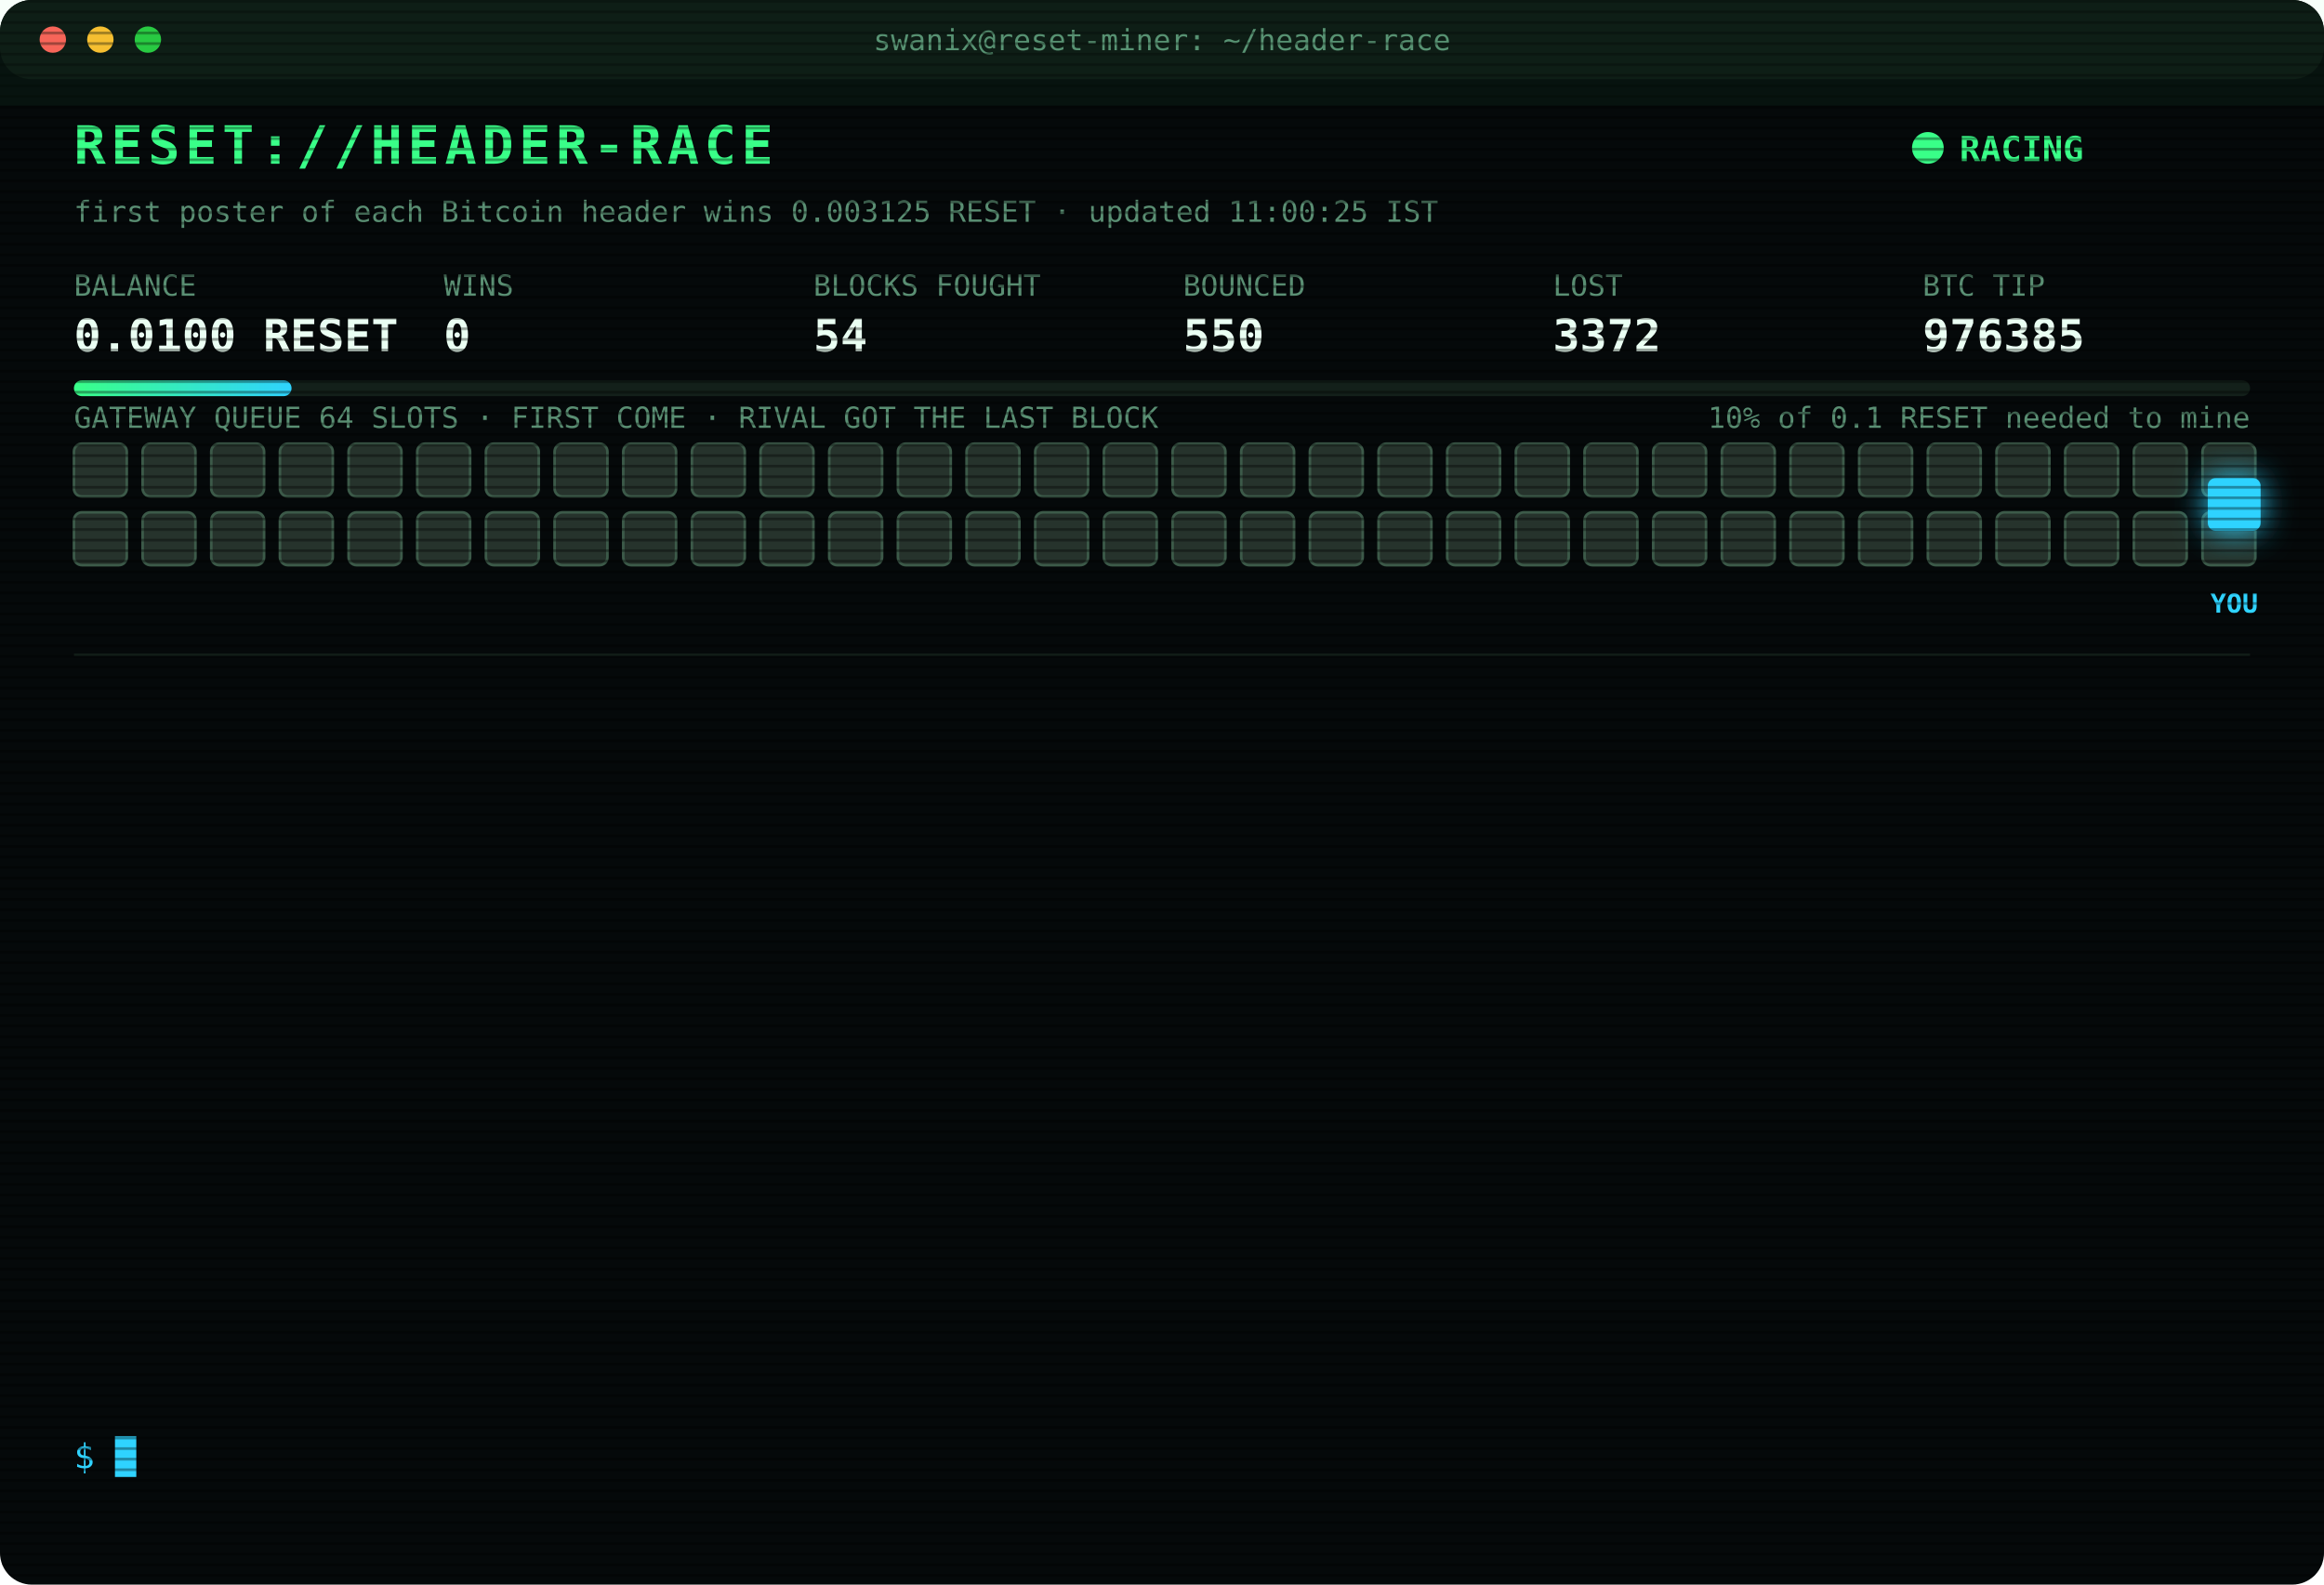
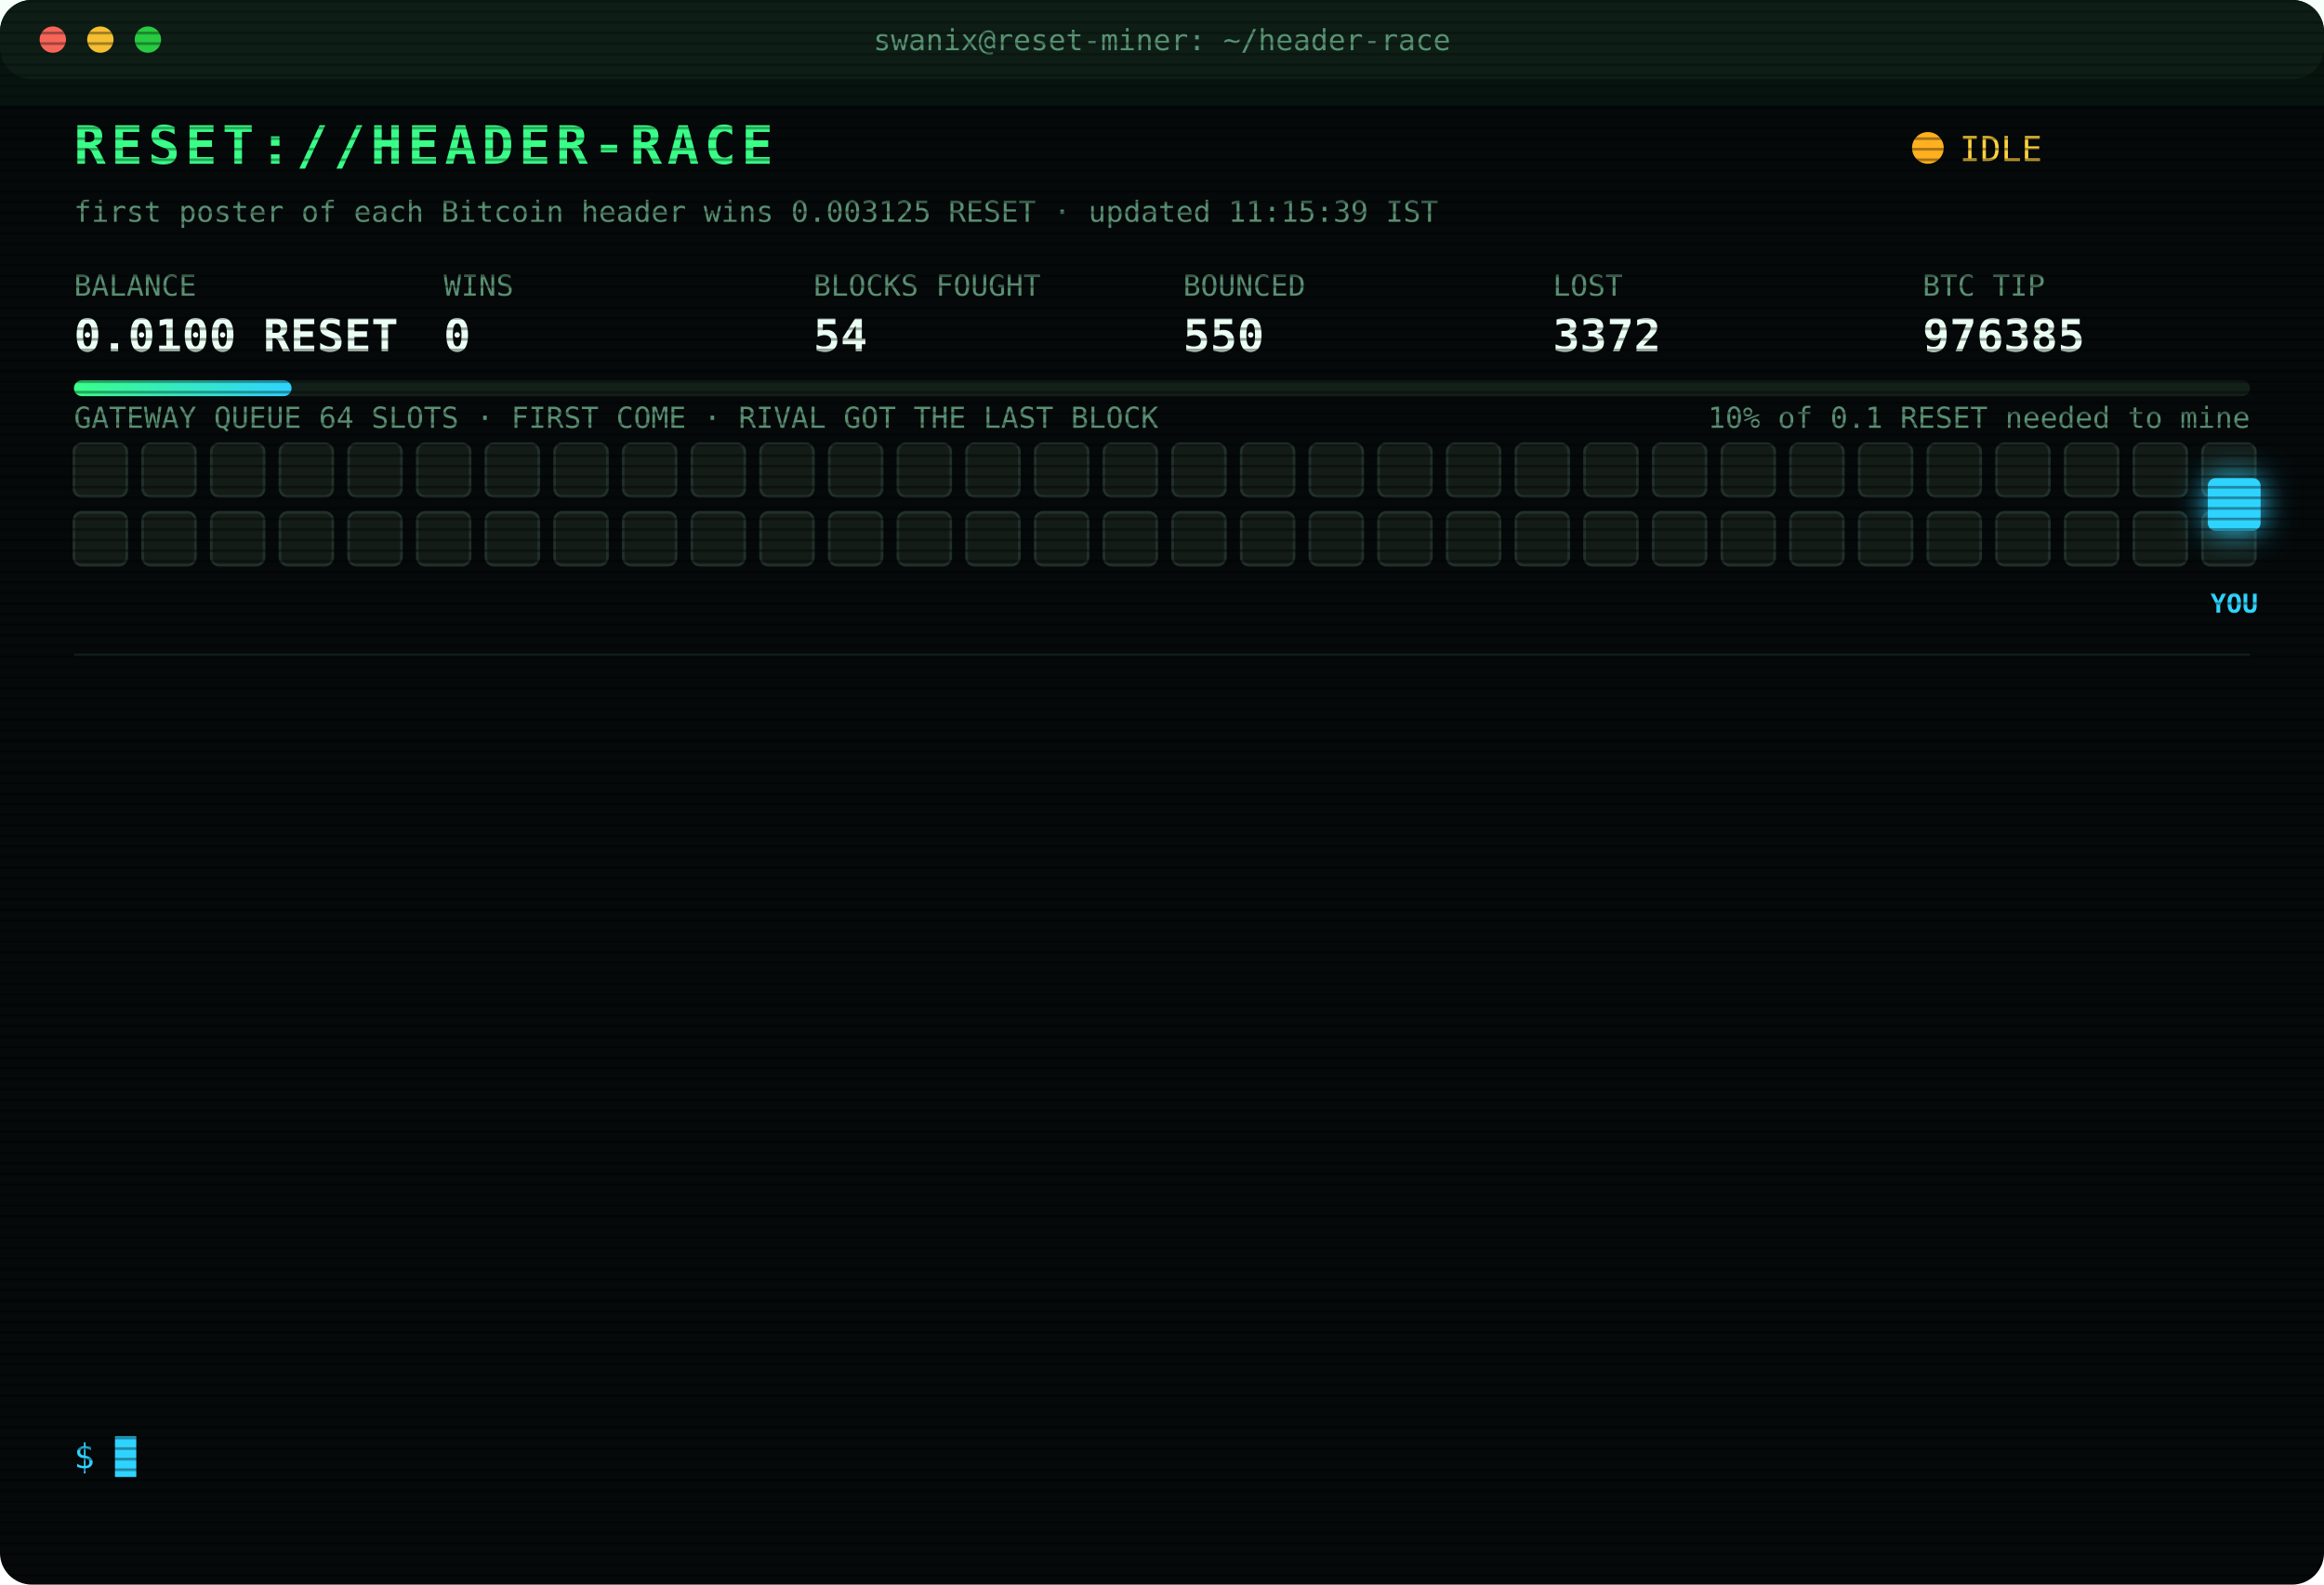
<svg xmlns="http://www.w3.org/2000/svg" width="880" height="600" viewBox="0 0 880 600" font-family="ui-monospace,SFMono-Regular,Menlo,Consolas,monospace">
  <style>
text{font-size:13px;fill:#7CFFB2}
.title{font-size:20px;font-weight:700;fill:#39FF88;letter-spacing:2px;animation:glitch 3s infinite steps(1)}
.sub{fill:#2fd3ff}.k{fill:#5a8f73;font-size:11px}.v{font-size:17px;font-weight:700;fill:#eafff3}
.ts{fill:#3f6b56}.boot{fill:#2fd3ff}.dim{fill:#5a8f73}.bad{fill:#ff4d6d}.warn{fill:#ffd23f}.mag{fill:#ff5cf0}.win{fill:#39FF88;font-weight:700}
.tag{font-size:10px;fill:#2fd3ff;font-weight:700}
.rival{fill:#26332c;stroke:#3c5a49;animation:jam 1.2s infinite alternate}
.idle{fill:#141c18;stroke:#22302a;animation:breathe 4s infinite}
.me{fill:#2fd3ff;filter:drop-shadow(0 0 6px #2fd3ff)}
.hover{animation:nudge 1.1s infinite ease-in-out}.bounce{animation:kick 1.4s infinite}
.ln{opacity:0;animation:in .4s forwards}
.cur{animation:blink 1s infinite steps(1)}
.scan{animation:scan 6s infinite linear}
.led{animation:blink 1.4s infinite}
@keyframes in{from{opacity:0;transform:translateX(-6px)}to{opacity:1;transform:none}}
@keyframes blink{50%{opacity:0}}
@keyframes jam{to{fill:#33463b}}
@keyframes breathe{50%{opacity:.4}}
@keyframes nudge{50%{transform:translateX(-10px)}}
@keyframes kick{0%,100%{transform:none}30%{transform:translateX(-14px)}55%{transform:translateX(10px) translateY(-6px)}}
@keyframes glitch{0%,92%{transform:none}93%{transform:translateX(2px);fill:#ff4d6d}95%{transform:translateX(-2px);fill:#2fd3ff}97%{transform:none}}
@keyframes scan{from{transform:translateY(-40px)}to{transform:translateY(600px)}}
</style>
  <defs>
    <pattern id="sl" width="4" height="4" patternUnits="userSpaceOnUse">
      <rect width="4" height="1" fill="#000" opacity=".35" />
    </pattern>
    <linearGradient id="bar">
      <stop offset="0" stop-color="#39FF88" />
      <stop offset="1" stop-color="#2fd3ff" />
    </linearGradient>
  </defs>
  <rect width="880" height="600" rx="12" fill="#05090a" />
  <rect width="880" height="30" rx="12" fill="#0d1512" />
  <circle cx="20" cy="15" r="5" fill="#ff5f57" />
  <circle cx="38" cy="15" r="5" fill="#febc2e" />
  <circle cx="56" cy="15" r="5" fill="#28c840" />
  <text x="440" y="19" text-anchor="middle" class="k">swanix@reset-miner: ~/header-race</text>
  <text x="28" y="62" class="title">RESET://HEADER-RACE</text>
-   <circle class="led" cx="730" cy="56" r="6" fill="#39FF88" />
-   <text x="742" y="61" class="win">RACING</text>
-   <text x="28" y="84" class="k">first poster of each Bitcoin header wins 0.003125 RESET · updated 11:00:25 IST</text>
+   <circle class="led" cx="730" cy="56" r="6" fill="#ffb020" />
+   <text x="742" y="61" class="warn">IDLE</text>
+   <text x="28" y="84" class="k">first poster of each Bitcoin header wins 0.003125 RESET · updated 11:15:39 IST</text>
  <text x="28" y="112" class="k">BALANCE</text>
  <text x="28" y="133" class="v">0.0100 RESET</text>
  <text x="168" y="112" class="k">WINS</text>
  <text x="168" y="133" class="v">0</text>
  <text x="308" y="112" class="k">BLOCKS FOUGHT</text>
  <text x="308" y="133" class="v">54</text>
  <text x="448" y="112" class="k">BOUNCED</text>
  <text x="448" y="133" class="v">550</text>
  <text x="588" y="112" class="k">LOST</text>
  <text x="588" y="133" class="v">3372</text>
  <text x="728" y="112" class="k">BTC TIP</text>
  <text x="728" y="133" class="v">976385</text>
  <rect x="28" y="144" width="824" height="6" rx="3" fill="#13201a" />
  <rect x="28" y="144" width="82.4" height="6" rx="3" fill="url(#bar)" />
  <text x="852" y="162" text-anchor="end" class="k">10% of 0.1 RESET needed to mine</text>
  <text x="28" y="162" class="k">GATEWAY QUEUE 64 SLOTS · FIRST COME · RIVAL GOT THE LAST BLOCK</text>
-   <rect class="rival" x="28" y="168" width="20" height="20" rx="3" style="animation-delay:0.00s" />
-   <rect class="rival" x="54" y="168" width="20" height="20" rx="3" style="animation-delay:0.05s" />
-   <rect class="rival" x="80" y="168" width="20" height="20" rx="3" style="animation-delay:0.10s" />
-   <rect class="rival" x="106" y="168" width="20" height="20" rx="3" style="animation-delay:0.15s" />
-   <rect class="rival" x="132" y="168" width="20" height="20" rx="3" style="animation-delay:0.20s" />
-   <rect class="rival" x="158" y="168" width="20" height="20" rx="3" style="animation-delay:0.25s" />
-   <rect class="rival" x="184" y="168" width="20" height="20" rx="3" style="animation-delay:0.30s" />
-   <rect class="rival" x="210" y="168" width="20" height="20" rx="3" style="animation-delay:0.35s" />
-   <rect class="rival" x="236" y="168" width="20" height="20" rx="3" style="animation-delay:0.40s" />
-   <rect class="rival" x="262" y="168" width="20" height="20" rx="3" style="animation-delay:0.45s" />
-   <rect class="rival" x="288" y="168" width="20" height="20" rx="3" style="animation-delay:0.50s" />
-   <rect class="rival" x="314" y="168" width="20" height="20" rx="3" style="animation-delay:0.55s" />
-   <rect class="rival" x="340" y="168" width="20" height="20" rx="3" style="animation-delay:0.60s" />
-   <rect class="rival" x="366" y="168" width="20" height="20" rx="3" style="animation-delay:0.65s" />
-   <rect class="rival" x="392" y="168" width="20" height="20" rx="3" style="animation-delay:0.70s" />
-   <rect class="rival" x="418" y="168" width="20" height="20" rx="3" style="animation-delay:0.75s" />
-   <rect class="rival" x="444" y="168" width="20" height="20" rx="3" style="animation-delay:0.80s" />
-   <rect class="rival" x="470" y="168" width="20" height="20" rx="3" style="animation-delay:0.85s" />
-   <rect class="rival" x="496" y="168" width="20" height="20" rx="3" style="animation-delay:0.90s" />
-   <rect class="rival" x="522" y="168" width="20" height="20" rx="3" style="animation-delay:0.95s" />
-   <rect class="rival" x="548" y="168" width="20" height="20" rx="3" style="animation-delay:1.00s" />
-   <rect class="rival" x="574" y="168" width="20" height="20" rx="3" style="animation-delay:1.05s" />
-   <rect class="rival" x="600" y="168" width="20" height="20" rx="3" style="animation-delay:1.10s" />
-   <rect class="rival" x="626" y="168" width="20" height="20" rx="3" style="animation-delay:1.15s" />
-   <rect class="rival" x="652" y="168" width="20" height="20" rx="3" style="animation-delay:1.20s" />
-   <rect class="rival" x="678" y="168" width="20" height="20" rx="3" style="animation-delay:1.25s" />
-   <rect class="rival" x="704" y="168" width="20" height="20" rx="3" style="animation-delay:1.30s" />
-   <rect class="rival" x="730" y="168" width="20" height="20" rx="3" style="animation-delay:1.35s" />
-   <rect class="rival" x="756" y="168" width="20" height="20" rx="3" style="animation-delay:1.40s" />
-   <rect class="rival" x="782" y="168" width="20" height="20" rx="3" style="animation-delay:1.45s" />
-   <rect class="rival" x="808" y="168" width="20" height="20" rx="3" style="animation-delay:1.50s" />
-   <rect class="rival" x="834" y="168" width="20" height="20" rx="3" style="animation-delay:1.55s" />
-   <rect class="rival" x="28" y="194" width="20" height="20" rx="3" style="animation-delay:1.60s" />
-   <rect class="rival" x="54" y="194" width="20" height="20" rx="3" style="animation-delay:1.65s" />
-   <rect class="rival" x="80" y="194" width="20" height="20" rx="3" style="animation-delay:1.70s" />
-   <rect class="rival" x="106" y="194" width="20" height="20" rx="3" style="animation-delay:1.75s" />
-   <rect class="rival" x="132" y="194" width="20" height="20" rx="3" style="animation-delay:1.80s" />
-   <rect class="rival" x="158" y="194" width="20" height="20" rx="3" style="animation-delay:1.85s" />
-   <rect class="rival" x="184" y="194" width="20" height="20" rx="3" style="animation-delay:1.90s" />
-   <rect class="rival" x="210" y="194" width="20" height="20" rx="3" style="animation-delay:1.95s" />
-   <rect class="rival" x="236" y="194" width="20" height="20" rx="3" style="animation-delay:2.00s" />
-   <rect class="rival" x="262" y="194" width="20" height="20" rx="3" style="animation-delay:2.05s" />
-   <rect class="rival" x="288" y="194" width="20" height="20" rx="3" style="animation-delay:2.10s" />
-   <rect class="rival" x="314" y="194" width="20" height="20" rx="3" style="animation-delay:2.15s" />
-   <rect class="rival" x="340" y="194" width="20" height="20" rx="3" style="animation-delay:2.20s" />
-   <rect class="rival" x="366" y="194" width="20" height="20" rx="3" style="animation-delay:2.25s" />
-   <rect class="rival" x="392" y="194" width="20" height="20" rx="3" style="animation-delay:2.30s" />
-   <rect class="rival" x="418" y="194" width="20" height="20" rx="3" style="animation-delay:2.35s" />
-   <rect class="rival" x="444" y="194" width="20" height="20" rx="3" style="animation-delay:2.40s" />
-   <rect class="rival" x="470" y="194" width="20" height="20" rx="3" style="animation-delay:2.45s" />
-   <rect class="rival" x="496" y="194" width="20" height="20" rx="3" style="animation-delay:2.50s" />
-   <rect class="rival" x="522" y="194" width="20" height="20" rx="3" style="animation-delay:2.55s" />
-   <rect class="rival" x="548" y="194" width="20" height="20" rx="3" style="animation-delay:2.60s" />
-   <rect class="rival" x="574" y="194" width="20" height="20" rx="3" style="animation-delay:2.65s" />
-   <rect class="rival" x="600" y="194" width="20" height="20" rx="3" style="animation-delay:2.70s" />
-   <rect class="rival" x="626" y="194" width="20" height="20" rx="3" style="animation-delay:2.75s" />
-   <rect class="rival" x="652" y="194" width="20" height="20" rx="3" style="animation-delay:2.80s" />
-   <rect class="rival" x="678" y="194" width="20" height="20" rx="3" style="animation-delay:2.85s" />
-   <rect class="rival" x="704" y="194" width="20" height="20" rx="3" style="animation-delay:2.90s" />
-   <rect class="rival" x="730" y="194" width="20" height="20" rx="3" style="animation-delay:2.95s" />
-   <rect class="rival" x="756" y="194" width="20" height="20" rx="3" style="animation-delay:3.00s" />
-   <rect class="rival" x="782" y="194" width="20" height="20" rx="3" style="animation-delay:3.05s" />
-   <rect class="rival" x="808" y="194" width="20" height="20" rx="3" style="animation-delay:3.10s" />
-   <rect class="rival" x="834" y="194" width="20" height="20" rx="3" style="animation-delay:3.15s" />
+   <rect class="idle" x="28" y="168" width="20" height="20" rx="3" style="animation-delay:0.00s" />
+   <rect class="idle" x="54" y="168" width="20" height="20" rx="3" style="animation-delay:0.05s" />
+   <rect class="idle" x="80" y="168" width="20" height="20" rx="3" style="animation-delay:0.10s" />
+   <rect class="idle" x="106" y="168" width="20" height="20" rx="3" style="animation-delay:0.15s" />
+   <rect class="idle" x="132" y="168" width="20" height="20" rx="3" style="animation-delay:0.20s" />
+   <rect class="idle" x="158" y="168" width="20" height="20" rx="3" style="animation-delay:0.25s" />
+   <rect class="idle" x="184" y="168" width="20" height="20" rx="3" style="animation-delay:0.30s" />
+   <rect class="idle" x="210" y="168" width="20" height="20" rx="3" style="animation-delay:0.35s" />
+   <rect class="idle" x="236" y="168" width="20" height="20" rx="3" style="animation-delay:0.40s" />
+   <rect class="idle" x="262" y="168" width="20" height="20" rx="3" style="animation-delay:0.45s" />
+   <rect class="idle" x="288" y="168" width="20" height="20" rx="3" style="animation-delay:0.50s" />
+   <rect class="idle" x="314" y="168" width="20" height="20" rx="3" style="animation-delay:0.55s" />
+   <rect class="idle" x="340" y="168" width="20" height="20" rx="3" style="animation-delay:0.60s" />
+   <rect class="idle" x="366" y="168" width="20" height="20" rx="3" style="animation-delay:0.65s" />
+   <rect class="idle" x="392" y="168" width="20" height="20" rx="3" style="animation-delay:0.70s" />
+   <rect class="idle" x="418" y="168" width="20" height="20" rx="3" style="animation-delay:0.75s" />
+   <rect class="idle" x="444" y="168" width="20" height="20" rx="3" style="animation-delay:0.80s" />
+   <rect class="idle" x="470" y="168" width="20" height="20" rx="3" style="animation-delay:0.85s" />
+   <rect class="idle" x="496" y="168" width="20" height="20" rx="3" style="animation-delay:0.90s" />
+   <rect class="idle" x="522" y="168" width="20" height="20" rx="3" style="animation-delay:0.95s" />
+   <rect class="idle" x="548" y="168" width="20" height="20" rx="3" style="animation-delay:1.00s" />
+   <rect class="idle" x="574" y="168" width="20" height="20" rx="3" style="animation-delay:1.05s" />
+   <rect class="idle" x="600" y="168" width="20" height="20" rx="3" style="animation-delay:1.10s" />
+   <rect class="idle" x="626" y="168" width="20" height="20" rx="3" style="animation-delay:1.15s" />
+   <rect class="idle" x="652" y="168" width="20" height="20" rx="3" style="animation-delay:1.20s" />
+   <rect class="idle" x="678" y="168" width="20" height="20" rx="3" style="animation-delay:1.25s" />
+   <rect class="idle" x="704" y="168" width="20" height="20" rx="3" style="animation-delay:1.30s" />
+   <rect class="idle" x="730" y="168" width="20" height="20" rx="3" style="animation-delay:1.35s" />
+   <rect class="idle" x="756" y="168" width="20" height="20" rx="3" style="animation-delay:1.40s" />
+   <rect class="idle" x="782" y="168" width="20" height="20" rx="3" style="animation-delay:1.45s" />
+   <rect class="idle" x="808" y="168" width="20" height="20" rx="3" style="animation-delay:1.50s" />
+   <rect class="idle" x="834" y="168" width="20" height="20" rx="3" style="animation-delay:1.55s" />
+   <rect class="idle" x="28" y="194" width="20" height="20" rx="3" style="animation-delay:1.60s" />
+   <rect class="idle" x="54" y="194" width="20" height="20" rx="3" style="animation-delay:1.65s" />
+   <rect class="idle" x="80" y="194" width="20" height="20" rx="3" style="animation-delay:1.70s" />
+   <rect class="idle" x="106" y="194" width="20" height="20" rx="3" style="animation-delay:1.75s" />
+   <rect class="idle" x="132" y="194" width="20" height="20" rx="3" style="animation-delay:1.80s" />
+   <rect class="idle" x="158" y="194" width="20" height="20" rx="3" style="animation-delay:1.85s" />
+   <rect class="idle" x="184" y="194" width="20" height="20" rx="3" style="animation-delay:1.90s" />
+   <rect class="idle" x="210" y="194" width="20" height="20" rx="3" style="animation-delay:1.95s" />
+   <rect class="idle" x="236" y="194" width="20" height="20" rx="3" style="animation-delay:2.00s" />
+   <rect class="idle" x="262" y="194" width="20" height="20" rx="3" style="animation-delay:2.05s" />
+   <rect class="idle" x="288" y="194" width="20" height="20" rx="3" style="animation-delay:2.10s" />
+   <rect class="idle" x="314" y="194" width="20" height="20" rx="3" style="animation-delay:2.15s" />
+   <rect class="idle" x="340" y="194" width="20" height="20" rx="3" style="animation-delay:2.20s" />
+   <rect class="idle" x="366" y="194" width="20" height="20" rx="3" style="animation-delay:2.25s" />
+   <rect class="idle" x="392" y="194" width="20" height="20" rx="3" style="animation-delay:2.30s" />
+   <rect class="idle" x="418" y="194" width="20" height="20" rx="3" style="animation-delay:2.35s" />
+   <rect class="idle" x="444" y="194" width="20" height="20" rx="3" style="animation-delay:2.40s" />
+   <rect class="idle" x="470" y="194" width="20" height="20" rx="3" style="animation-delay:2.45s" />
+   <rect class="idle" x="496" y="194" width="20" height="20" rx="3" style="animation-delay:2.50s" />
+   <rect class="idle" x="522" y="194" width="20" height="20" rx="3" style="animation-delay:2.55s" />
+   <rect class="idle" x="548" y="194" width="20" height="20" rx="3" style="animation-delay:2.60s" />
+   <rect class="idle" x="574" y="194" width="20" height="20" rx="3" style="animation-delay:2.65s" />
+   <rect class="idle" x="600" y="194" width="20" height="20" rx="3" style="animation-delay:2.70s" />
+   <rect class="idle" x="626" y="194" width="20" height="20" rx="3" style="animation-delay:2.75s" />
+   <rect class="idle" x="652" y="194" width="20" height="20" rx="3" style="animation-delay:2.80s" />
+   <rect class="idle" x="678" y="194" width="20" height="20" rx="3" style="animation-delay:2.85s" />
+   <rect class="idle" x="704" y="194" width="20" height="20" rx="3" style="animation-delay:2.90s" />
+   <rect class="idle" x="730" y="194" width="20" height="20" rx="3" style="animation-delay:2.95s" />
+   <rect class="idle" x="756" y="194" width="20" height="20" rx="3" style="animation-delay:3.00s" />
+   <rect class="idle" x="782" y="194" width="20" height="20" rx="3" style="animation-delay:3.05s" />
+   <rect class="idle" x="808" y="194" width="20" height="20" rx="3" style="animation-delay:3.10s" />
+   <rect class="idle" x="834" y="194" width="20" height="20" rx="3" style="animation-delay:3.15s" />
  <g class="hover">
    <rect class="me" x="836" y="181" width="20" height="20" rx="3" />
    <text class="tag" x="846" y="232" text-anchor="middle">YOU</text>
  </g>
  <line x1="28" x2="852" y1="248" y2="248" stroke="#13201a" />
  <g class="ln" style="animation-delay:0.40s">
    <text x="28" y="270" class="ts">08:33:37</text>
    <text x="104" y="270" class="bad">[LOST] #976372 taken by a rival miner</text>
  </g>
  <g class="ln" style="animation-delay:0.65s">
    <text x="28" y="292" class="ts">08:48:25</text>
    <text x="104" y="292" class="bad">[LOST] #976373 taken by a rival miner</text>
  </g>
  <g class="ln" style="animation-delay:0.90s">
    <text x="28" y="314" class="ts">09:23:03</text>
    <text x="104" y="314" class="bad">[LOST] #976374 taken by a rival miner</text>
  </g>
  <g class="ln" style="animation-delay:1.15s">
    <text x="28" y="336" class="ts">09:47:04</text>
    <text x="104" y="336" class="bad">[LOST] #976376 taken by a rival miner</text>
  </g>
  <g class="ln" style="animation-delay:1.40s">
    <text x="28" y="358" class="ts">09:57:31</text>
    <text x="104" y="358" class="bad">[LOST] #976377 taken by a rival miner</text>
  </g>
  <g class="ln" style="animation-delay:1.65s">
    <text x="28" y="380" class="ts">10:01:48</text>
    <text x="104" y="380" class="bad">[LOST] #976378 taken by a rival miner</text>
  </g>
  <g class="ln" style="animation-delay:1.90s">
    <text x="28" y="402" class="ts">10:11:20</text>
    <text x="104" y="402" class="bad">[LOST] #976379 taken by a rival miner</text>
  </g>
  <g class="ln" style="animation-delay:2.15s">
    <text x="28" y="424" class="ts">10:15:53</text>
    <text x="104" y="424" class="bad">[LOST] #976380 taken by a rival miner</text>
  </g>
  <g class="ln" style="animation-delay:2.40s">
    <text x="28" y="446" class="ts">10:23:12</text>
    <text x="104" y="446" class="bad">[LOST] #976381 taken by a rival miner</text>
  </g>
  <g class="ln" style="animation-delay:2.65s">
    <text x="28" y="468" class="ts">10:31:17</text>
    <text x="104" y="468" class="bad">[LOST] #976382 taken by a rival miner</text>
  </g>
  <g class="ln" style="animation-delay:2.90s">
    <text x="28" y="490" class="ts">10:48:15</text>
    <text x="104" y="490" class="bad">[LOST] #976383 taken by a rival miner</text>
  </g>
  <g class="ln" style="animation-delay:3.15s">
    <text x="28" y="512" class="ts">10:48:22</text>
    <text x="104" y="512" class="bad">[LOST] #976384 taken by a rival miner</text>
  </g>
  <g class="ln" style="animation-delay:3.40s">
    <text x="28" y="534" class="ts">10:50:27</text>
    <text x="104" y="534" class="bad">[LOST] #976385 taken by a rival miner</text>
  </g>
  <text x="28" y="556" class="sub">$ <tspan class="cur">█</tspan>
  </text>
  <rect width="880" height="600" rx="12" fill="url(#sl)" pointer-events="none" />
  <rect class="scan" width="880" height="40" fill="#39FF88" opacity=".04" />
</svg>
